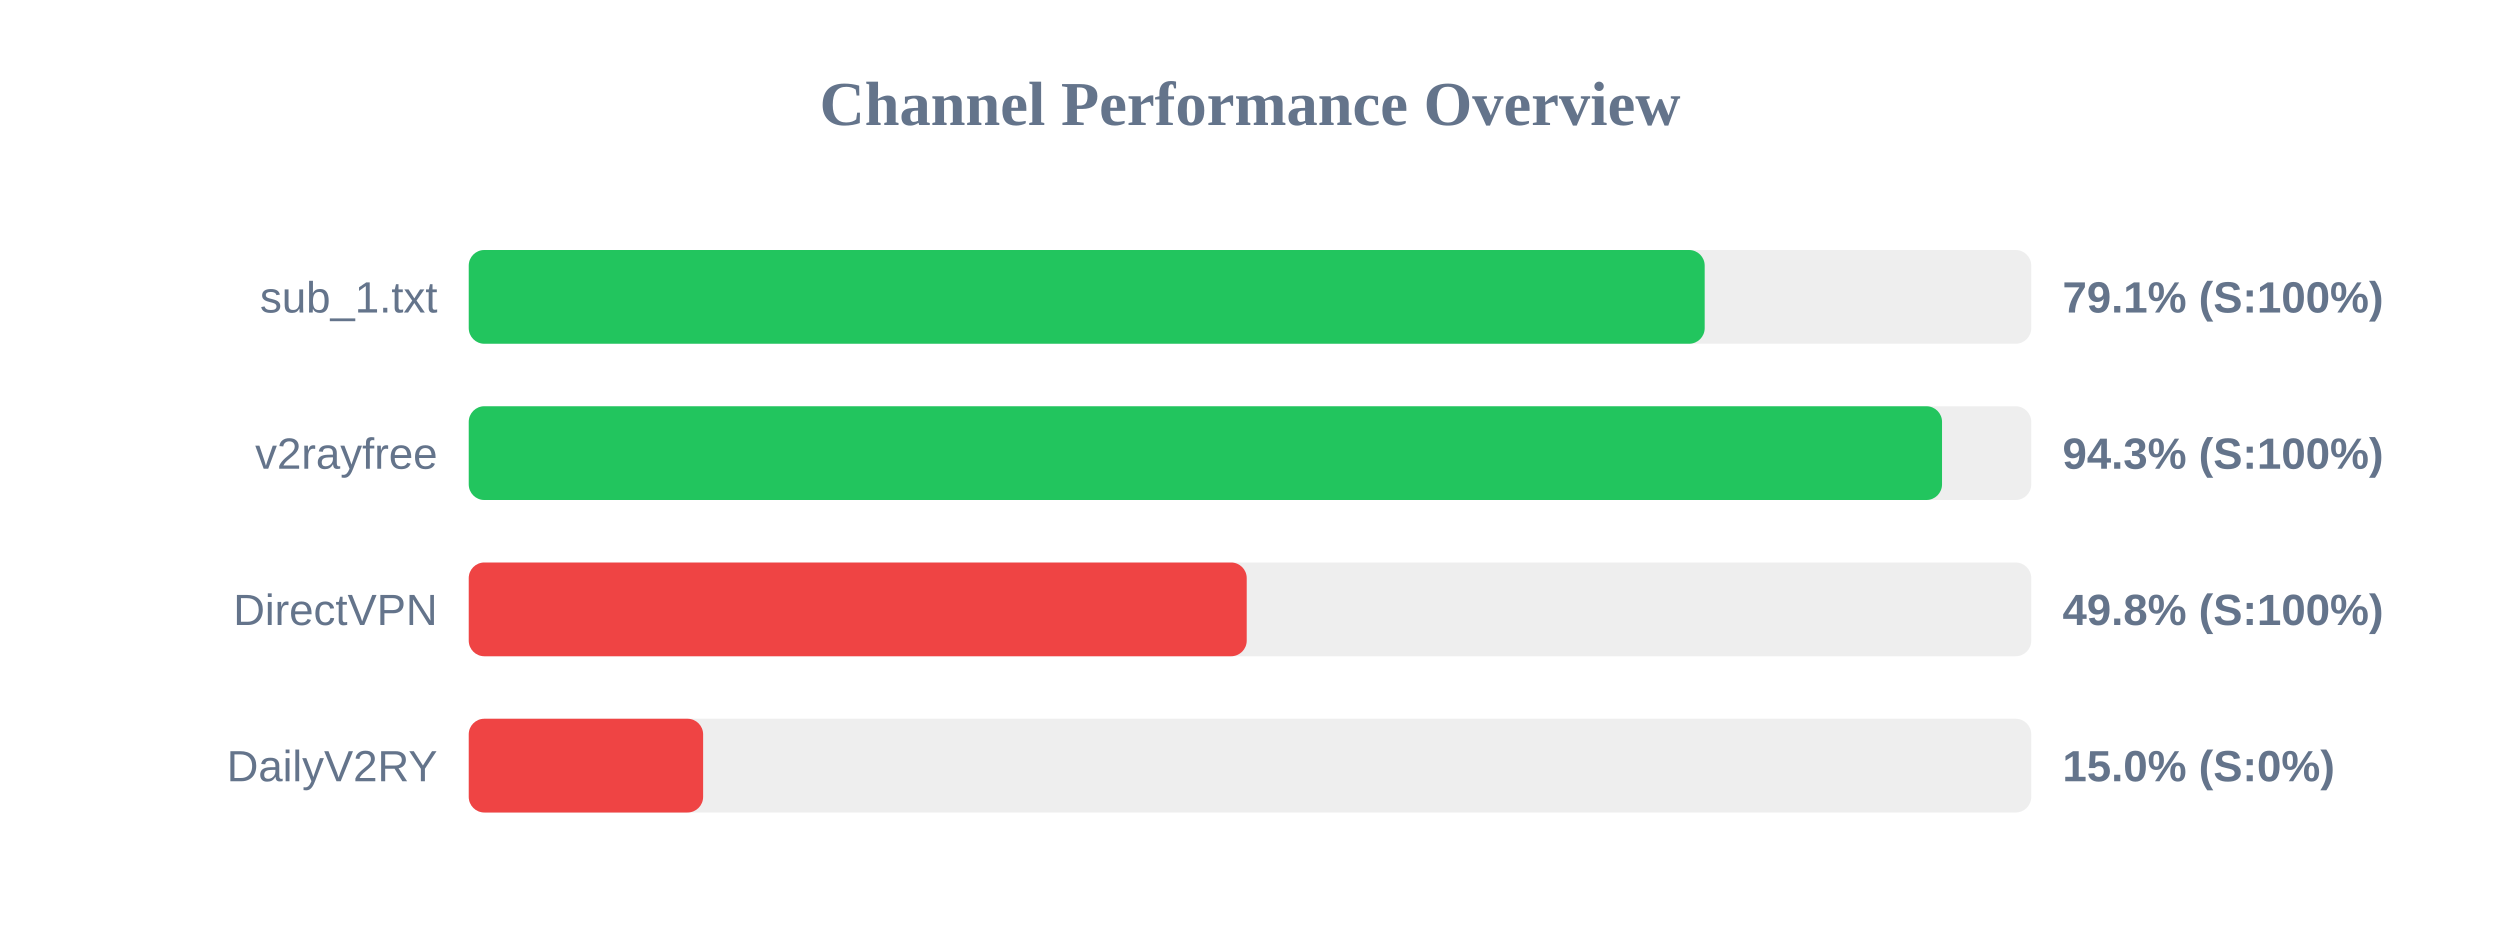
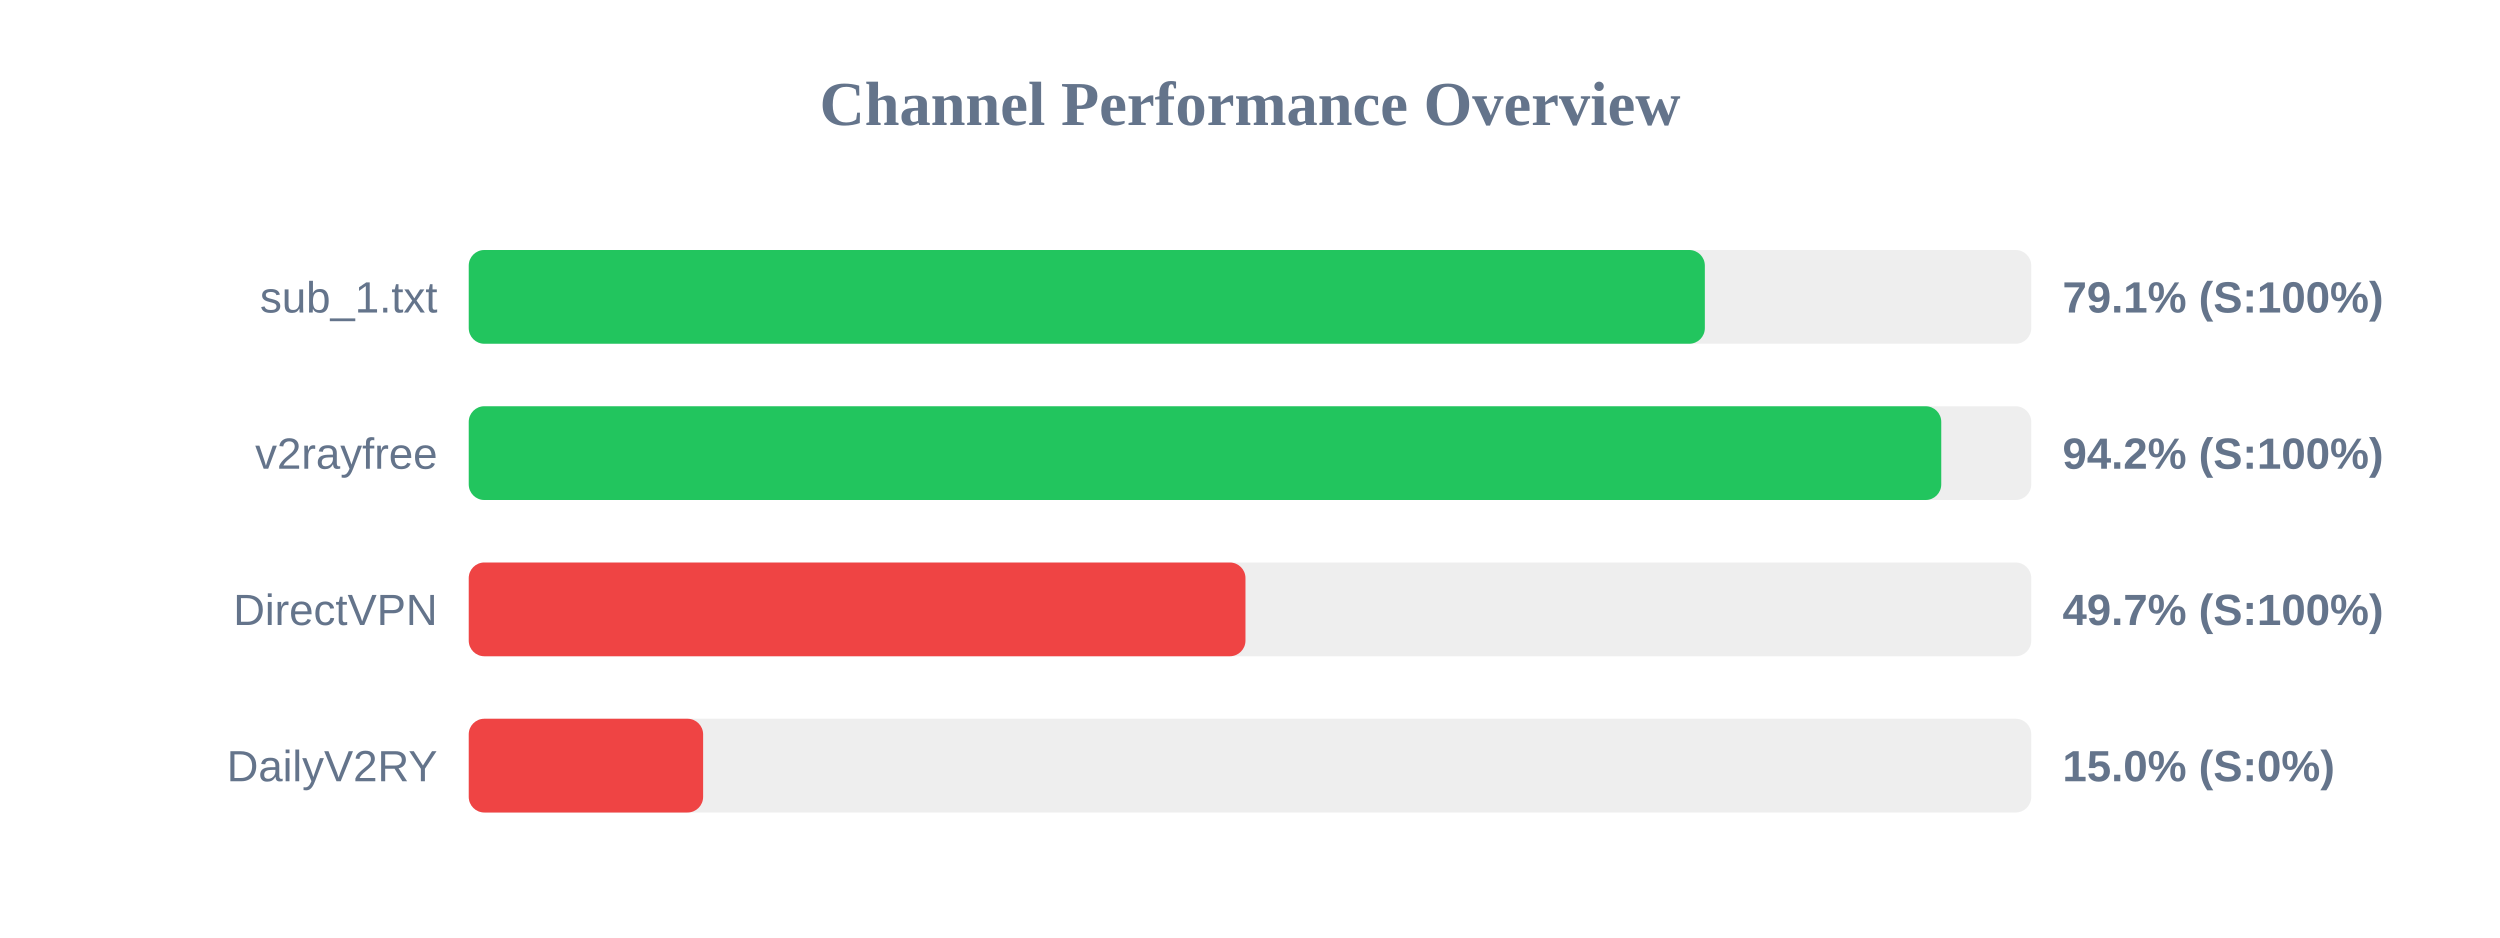
<svg xmlns="http://www.w3.org/2000/svg" width="800" height="300" version="1.1">
  <style>
        .row { font: 14px Arial; fill: #64748b; }
        .score { font: bold 14px Arial; fill: #64748b; }
    </style>
  <text x="400" y="40" text-anchor="middle" font-size="20px" font-weight="bold" fill="#64748b">Channel Performance Overview</text>
  <rect x="150" y="80" width="500" height="30" fill="#eee" rx="5" />
-   <rect x="150" y="80" width="395.5" height="30" fill="#22c55e" rx="5" />
+   <rect x="150" y="80" width="395.55" height="30" fill="#22c55e" rx="5" />
  <text x="140" y="100" text-anchor="end" class="row">sub_1.txt</text>
  <text x="660" y="100" text-anchor="start" class="score">79.1% (S:100%)</text>
  <rect x="150" y="130" width="500" height="30" fill="#eee" rx="5" />
-   <rect x="150" y="130" width="471.45" height="30" fill="#22c55e" rx="5" />
+   <rect x="150" y="130" width="471.2" height="30" fill="#22c55e" rx="5" />
  <text x="140" y="150" text-anchor="end" class="row">v2rayfree</text>
-   <text x="660" y="150" text-anchor="start" class="score">94.3% (S:100%)</text>
+   <text x="660" y="150" text-anchor="start" class="score">94.2% (S:100%)</text>
  <rect x="150" y="180" width="500" height="30" fill="#eee" rx="5" />
-   <rect x="150" y="180" width="248.95" height="30" fill="#ef4444" rx="5" />
+   <rect x="150" y="180" width="248.55" height="30" fill="#ef4444" rx="5" />
  <text x="140" y="200" text-anchor="end" class="row">DirectVPN</text>
-   <text x="660" y="200" text-anchor="start" class="score">49.8% (S:100%)</text>
+   <text x="660" y="200" text-anchor="start" class="score">49.7% (S:100%)</text>
  <rect x="150" y="230" width="500" height="30" fill="#eee" rx="5" />
  <rect x="150" y="230" width="75.0" height="30" fill="#ef4444" rx="5" />
  <text x="140" y="250" text-anchor="end" class="row">DailyV2RY</text>
  <text x="660" y="250" text-anchor="start" class="score">15.0% (S:0%)</text>
</svg>
